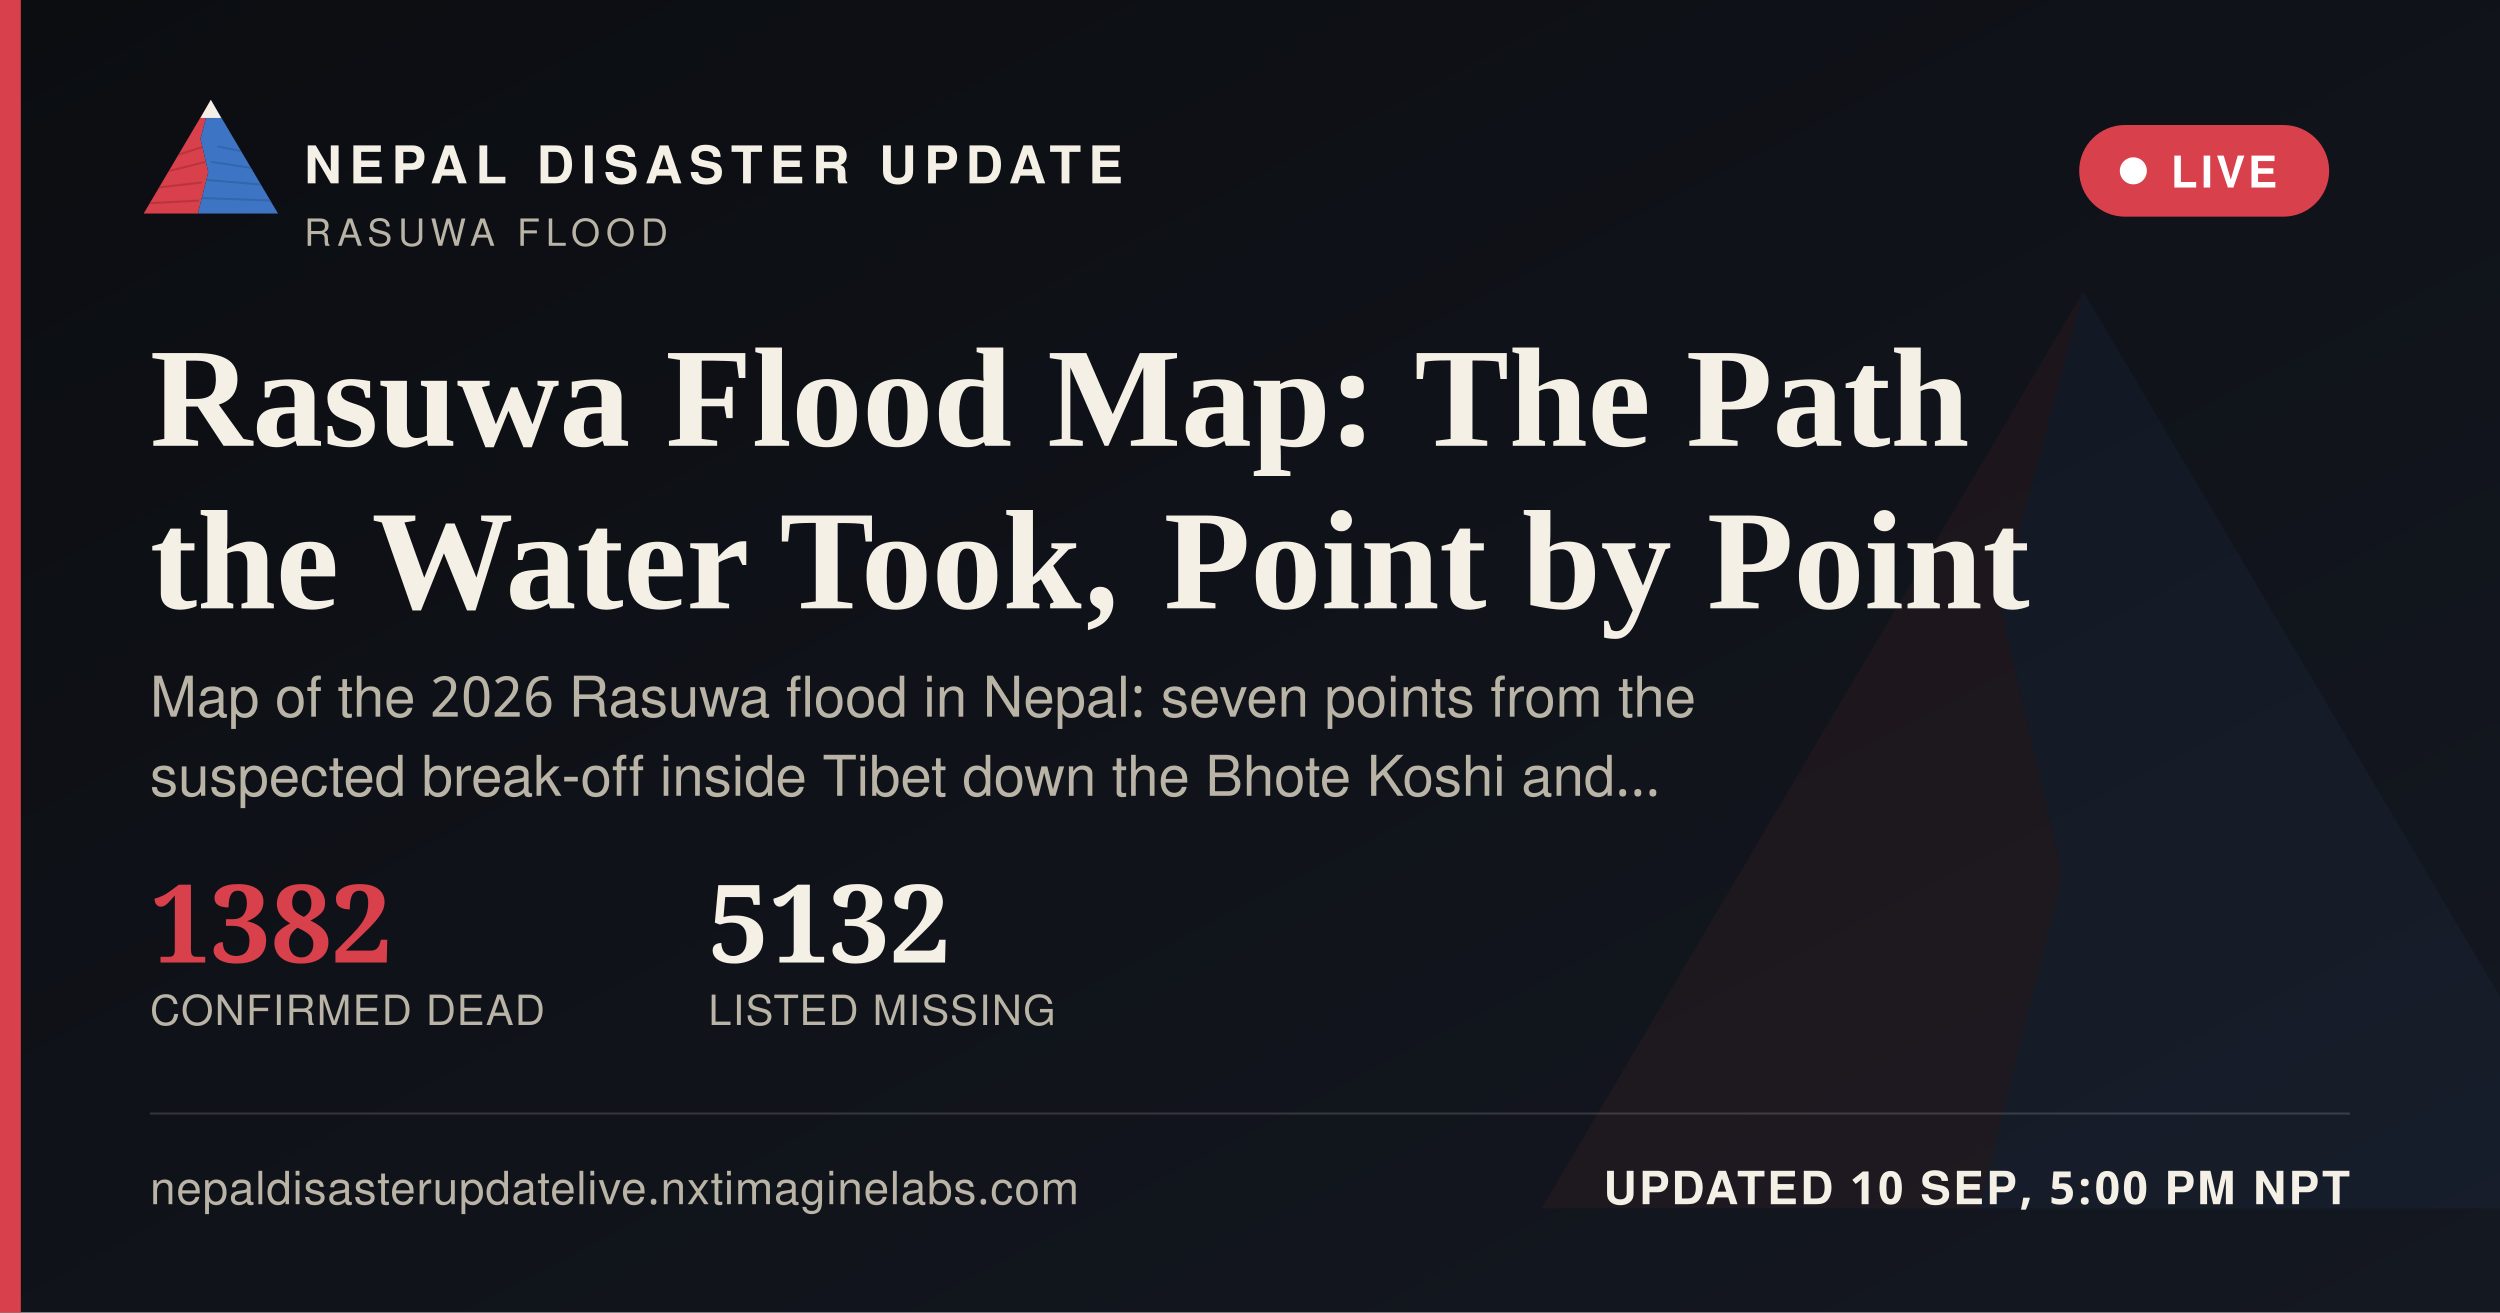
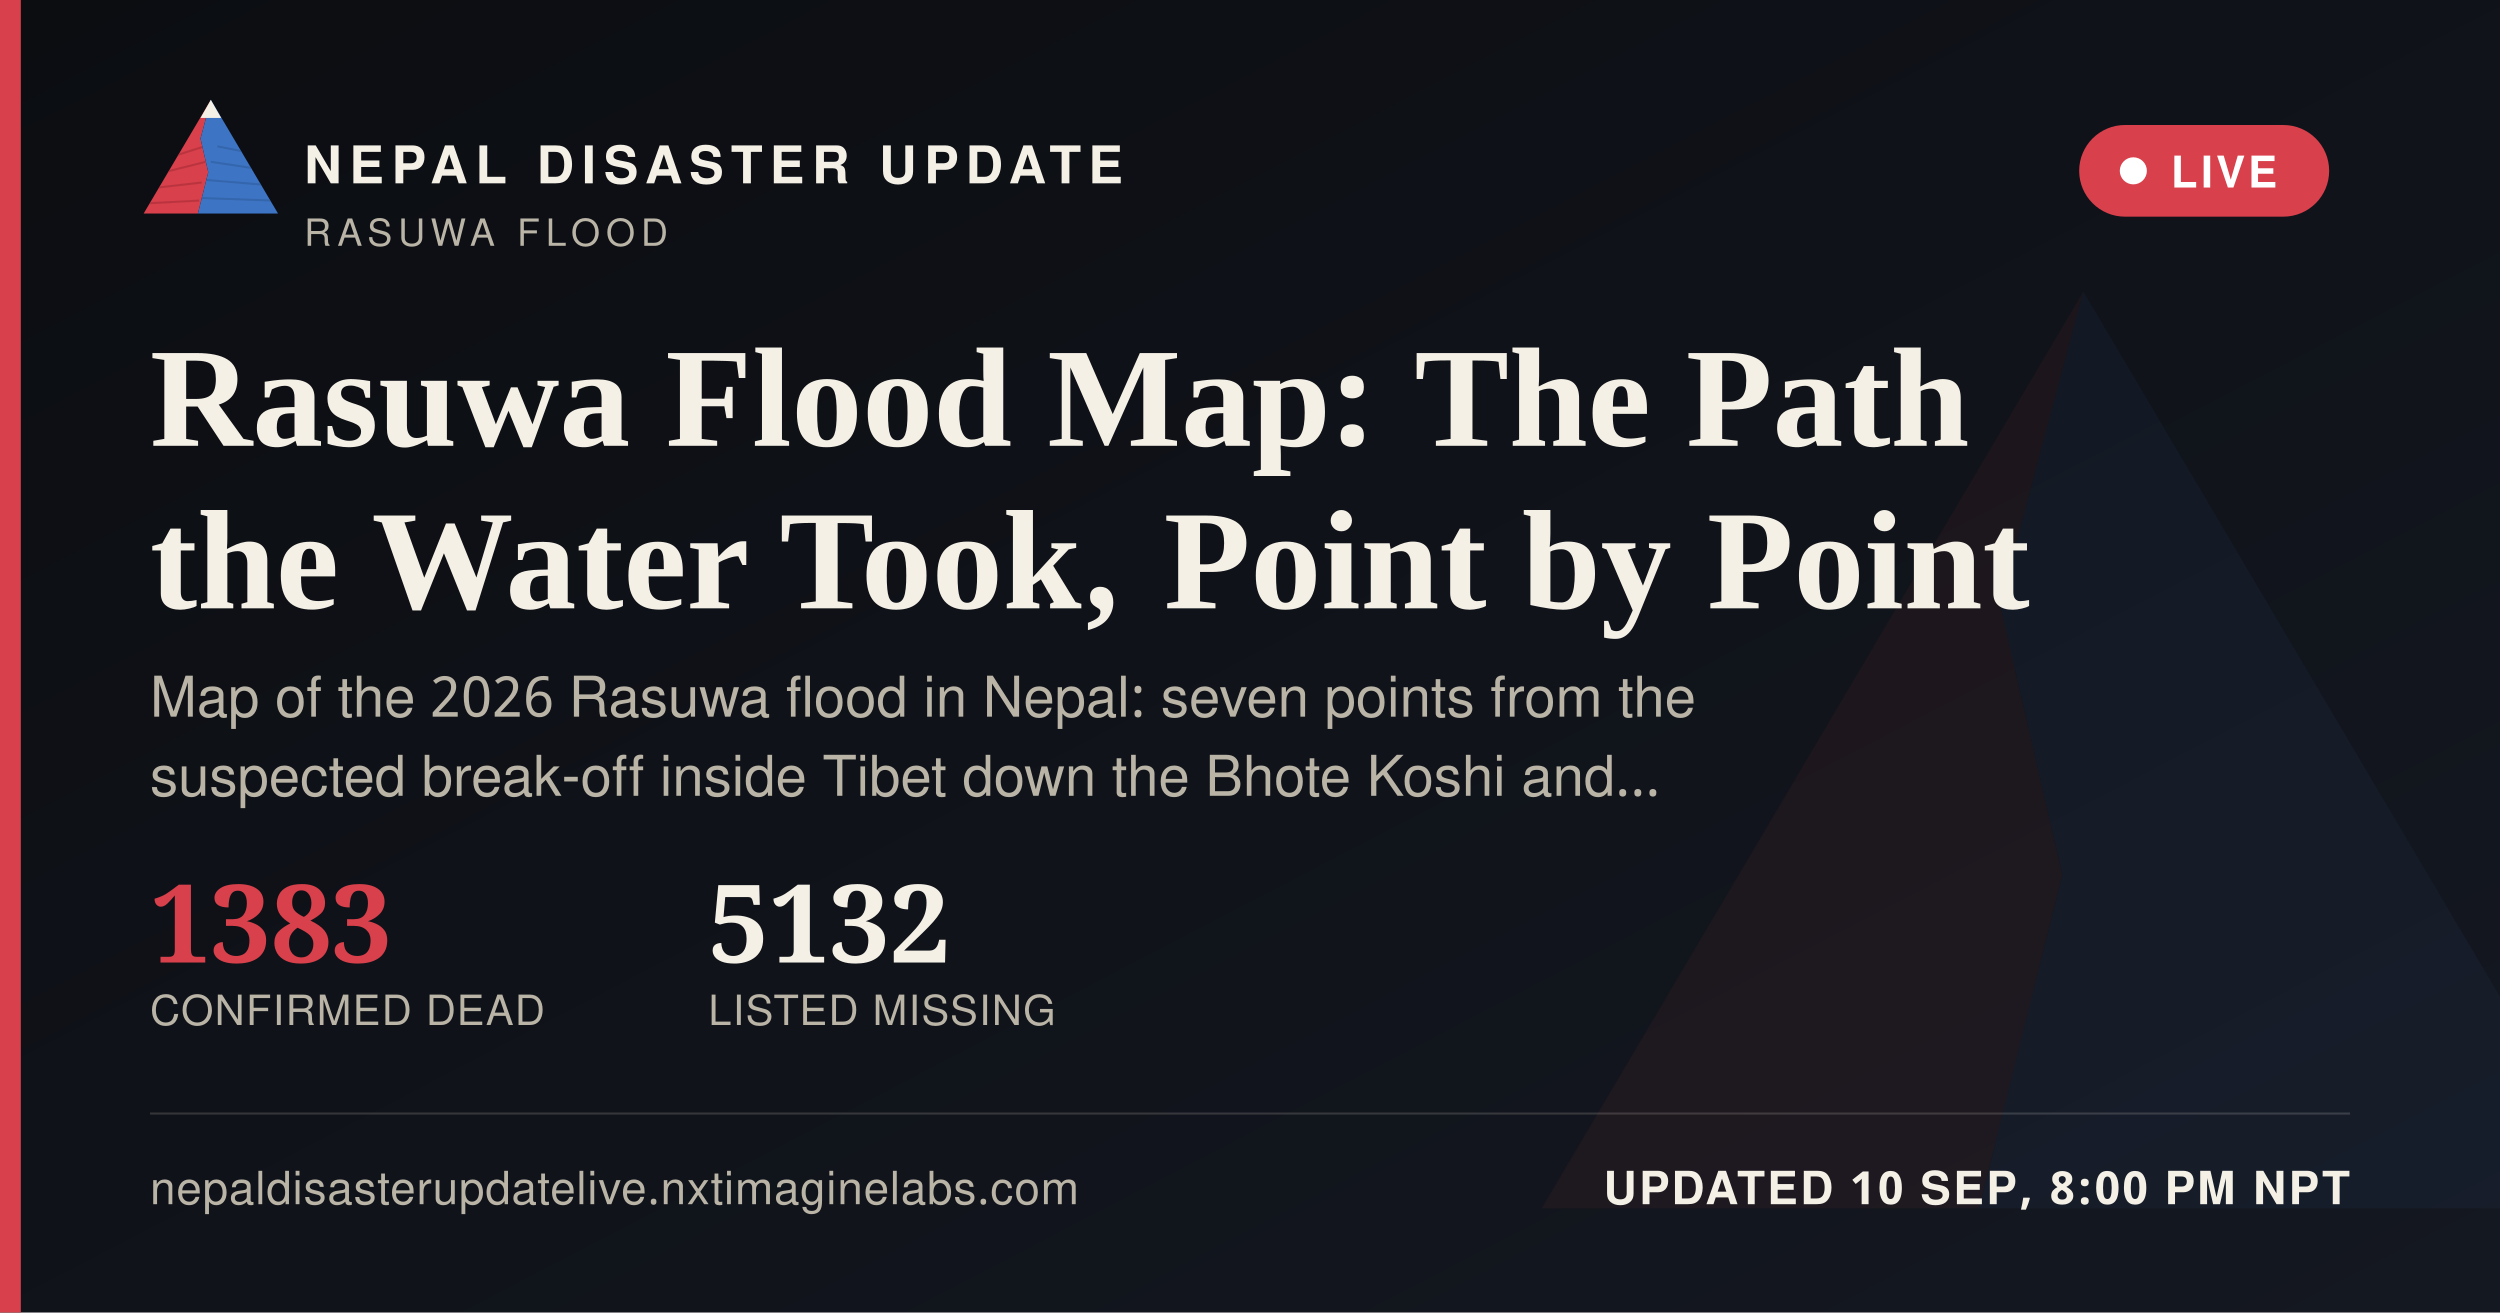
<svg xmlns="http://www.w3.org/2000/svg" width="1200" height="630" viewBox="0 0 1200 630">
  <defs>
    <linearGradient id="ogbg" x1="0" y1="0" x2="1" y2="1">
      <stop offset="0" stop-color="#0B0D11" />
      <stop offset="1" stop-color="#141821" />
    </linearGradient>
  </defs>
  <rect width="1200" height="630" fill="url(#ogbg)" />
  <g transform="translate(700,60) scale(5)" opacity="0.06">
    <polygon points="60,16 52,46 58,72 50,104 8,104" fill="#D8404B" />
    <polygon points="60,16 112,104 50,104 58,72 52,46" fill="#3D74C4" />
  </g>
  <rect x="0" y="0" width="10" height="630" fill="#D8404B" />
  <g transform="translate(64,38) scale(0.62)">
    <g>
      <defs>
        <clipPath id="ogLc">
          <polygon points="60,16 52,46 58,72 50,104 8,104" />
        </clipPath>
        <clipPath id="ogRc">
          <polygon points="60,16 112,104 50,104 58,72 52,46" />
        </clipPath>
      </defs>
      <polygon points="60,16 52,46 58,72 50,104 8,104" fill="#D8404B" />
      <g clip-path="url(#ogLc)" stroke="#A32A34" stroke-width="1.6" fill="none" opacity="0.55">
        <path d="M30,60 L55,52" />
        <path d="M24,72 L56,64" />
        <path d="M18,84 L53,80" />
        <path d="M13,96 L51,94" />
      </g>
      <polygon points="60,16 112,104 50,104 58,72 52,46" fill="#3D74C4" />
      <g clip-path="url(#ogRc)" stroke="#2A5793" stroke-width="1.6" fill="none" opacity="0.5">
        <path d="M65,52 L95,58" />
        <path d="M60,64 L100,70" />
        <path d="M56,78 L104,82" />
        <path d="M52,92 L108,94" />
      </g>
      <polygon points="60,16 52,30 68,30" fill="#F4F0E6" />
    </g>
  </g>
  <text x="146" y="88" font-family="'Public Sans', 'Noto Sans Devanagari', 'Helvetica Neue', Helvetica, Arial, sans-serif" font-size="25" font-weight="800" letter-spacing="3.6" fill="#F4F0E6">NEPAL DISASTER UPDATE</text>
  <text x="146" y="118" font-family="'Public Sans', 'Noto Sans Devanagari', 'Helvetica Neue', Helvetica, Arial, sans-serif" font-size="18" letter-spacing="2.8" fill="#B9B4A6">RASUWA FLOOD</text>
  <g>
    <rect x="998" y="60" width="120" height="44" rx="22" fill="#D8404B" stroke="none" />
    <circle cx="1024" cy="82" r="6.5" fill="#FFFFFF" />
    <text x="1042" y="90" font-family="'Public Sans', 'Noto Sans Devanagari', 'Helvetica Neue', Helvetica, Arial, sans-serif" font-size="21" font-weight="700" letter-spacing="1.6" fill="#FFFFFF">LIVE</text>
  </g>
  <text x="72" y="214" font-family="Newsreader, 'Noto Serif Devanagari', Georgia, 'Times New Roman', serif" font-size="68" font-weight="600" fill="#F4F0E6">Rasuwa Flood Map: The Path</text>
  <text x="72" y="292" font-family="Newsreader, 'Noto Serif Devanagari', Georgia, 'Times New Roman', serif" font-size="68" font-weight="600" fill="#F4F0E6">the Water Took, Point by Point</text>
  <text x="72" y="344" font-family="'Public Sans', 'Noto Sans Devanagari', 'Helvetica Neue', Helvetica, Arial, sans-serif" font-size="27" fill="#B9B4A6">Map of the 2026 Rasuwa flood in Nepal: seven points from the</text>
  <text x="72" y="382" font-family="'Public Sans', 'Noto Sans Devanagari', 'Helvetica Neue', Helvetica, Arial, sans-serif" font-size="27" fill="#B9B4A6">suspected break-off inside Tibet down the Bhote Koshi and…</text>
  <g transform="translate(72,462)">
-     <text x="0" y="0" font-family="Newsreader, 'Noto Serif Devanagari', Georgia, 'Times New Roman', serif" font-size="52" font-weight="600" fill="#D8404B">1382</text>
+     <text x="0" y="0" font-family="Newsreader, 'Noto Serif Devanagari', Georgia, 'Times New Roman', serif" font-size="52" font-weight="600" fill="#D8404B">1383</text>
    <text x="0" y="30" font-family="'Public Sans', 'Noto Sans Devanagari', 'Helvetica Neue', Helvetica, Arial, sans-serif" font-size="20" letter-spacing="0.6" fill="#B9B4A6">CONFIRMED DEAD</text>
    <text x="268" y="0" font-family="Newsreader, 'Noto Serif Devanagari', Georgia, 'Times New Roman', serif" font-size="52" font-weight="600" fill="#F4F0E6">5132</text>
    <text x="268" y="30" font-family="'Public Sans', 'Noto Sans Devanagari', 'Helvetica Neue', Helvetica, Arial, sans-serif" font-size="20" letter-spacing="0.6" fill="#B9B4A6">LISTED MISSING</text>
  </g>
  <rect x="72" y="534" width="1056" height="1" fill="rgba(244,240,230,0.16)" />
  <text x="72" y="578" font-family="'Public Sans', 'Noto Sans Devanagari', 'Helvetica Neue', Helvetica, Arial, sans-serif" font-size="22" fill="#B9B4A6" letter-spacing="0.4">nepaldisasterupdatelive.nxtimaginelabs.com</text>
-   <text x="1128" y="578" text-anchor="end" font-family="'Public Sans', 'Noto Sans Devanagari', 'Helvetica Neue', Helvetica, Arial, sans-serif" font-size="22" font-weight="700" letter-spacing="1.2" fill="#F4F0E6">UPDATED 10 SEP, 5:00 PM NPT</text>
+   <text x="1128" y="578" text-anchor="end" font-family="'Public Sans', 'Noto Sans Devanagari', 'Helvetica Neue', Helvetica, Arial, sans-serif" font-size="22" font-weight="700" letter-spacing="1.2" fill="#F4F0E6">UPDATED 10 SEP, 8:00 PM NPT</text>
</svg>
